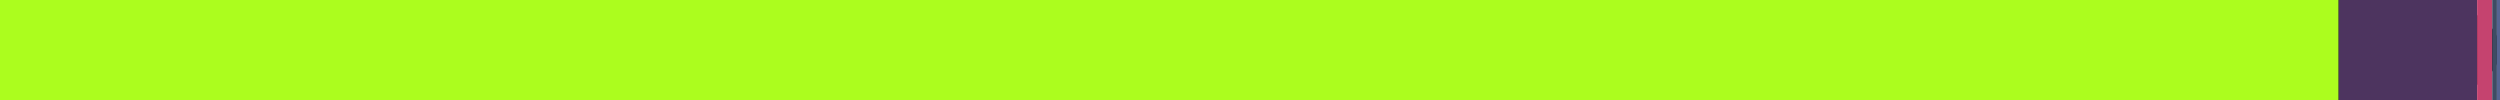
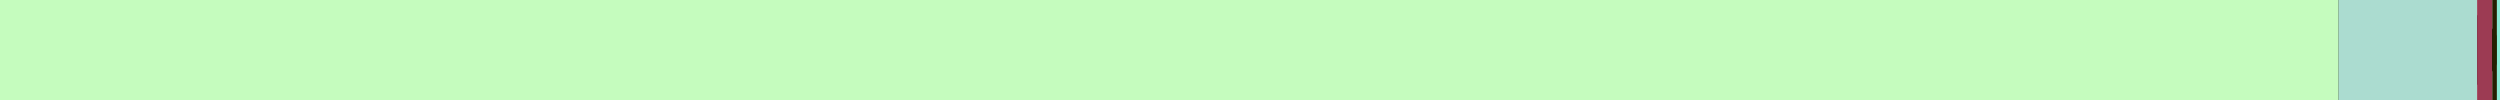
<svg xmlns="http://www.w3.org/2000/svg" width="250" height="10" version="1.1">
  <rect rx="8" x="0" width="100%" height="100%" />
-   <rect x="0" width="233.866" height="10" fill="#ACFD1E"> </rect>
-   <rect x="233.866" width="13.844" height="10" fill="#4D345F"> </rect>
-   <rect x="247.711" width="1.514" height="10" fill="#C5436F"> </rect>
-   <rect x="249.224" width="0.468" height="10" fill="#3E4C63"> </rect>
-   <rect x="249.693" width="0.307" height="10" fill="#556491"> </rect>
+   <rect x="0" width="233.866" height="10" fill="#C5FCBE"> </rect>
+   <rect x="233.866" width="13.844" height="10" fill="#ABDCD0"> </rect>
+   <rect x="247.711" width="1.514" height="10" fill="#9C3B53"> </rect>
+   <rect x="249.224" width="0.468" height="10" fill="#242001"> </rect>
+   <rect x="249.693" width="0.307" height="10" fill="#8BEDD6"> </rect>
</svg>
